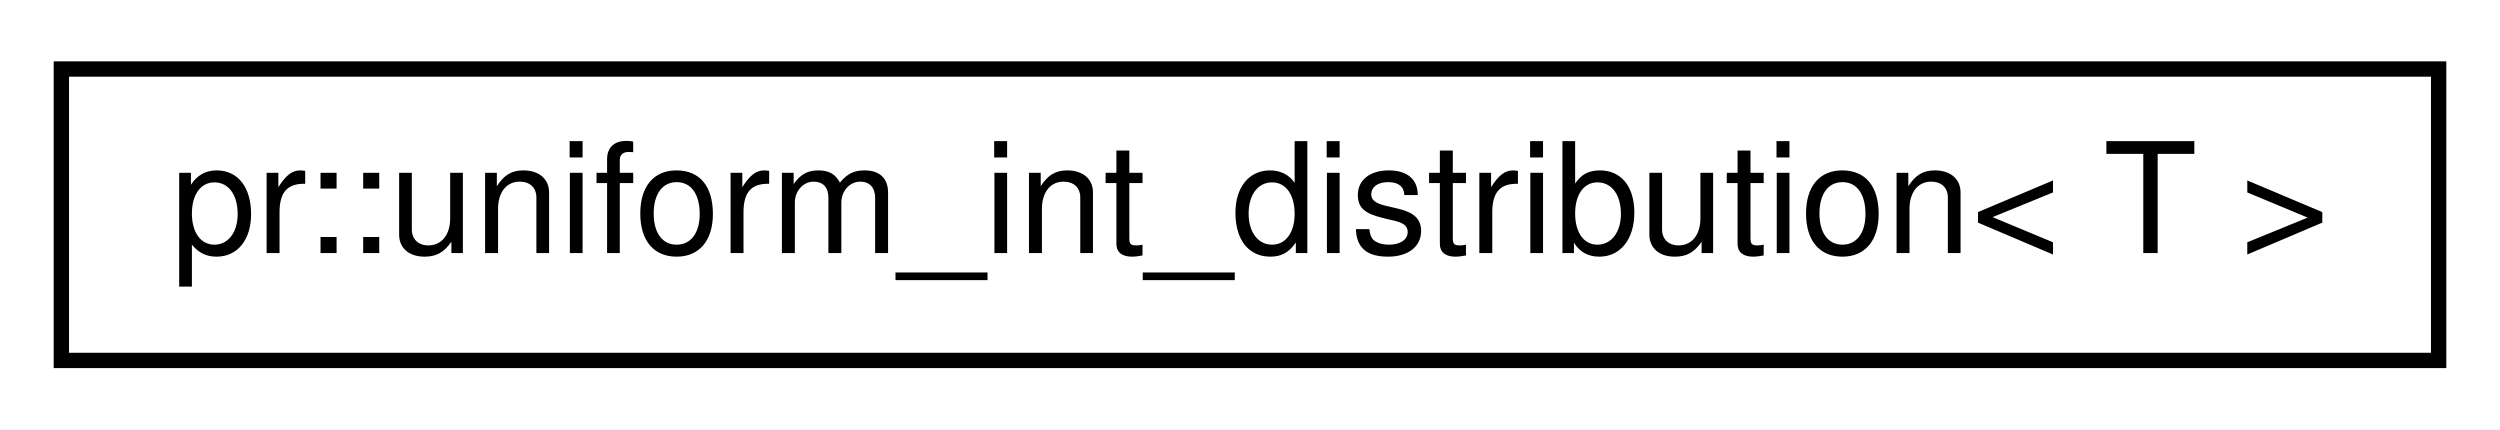
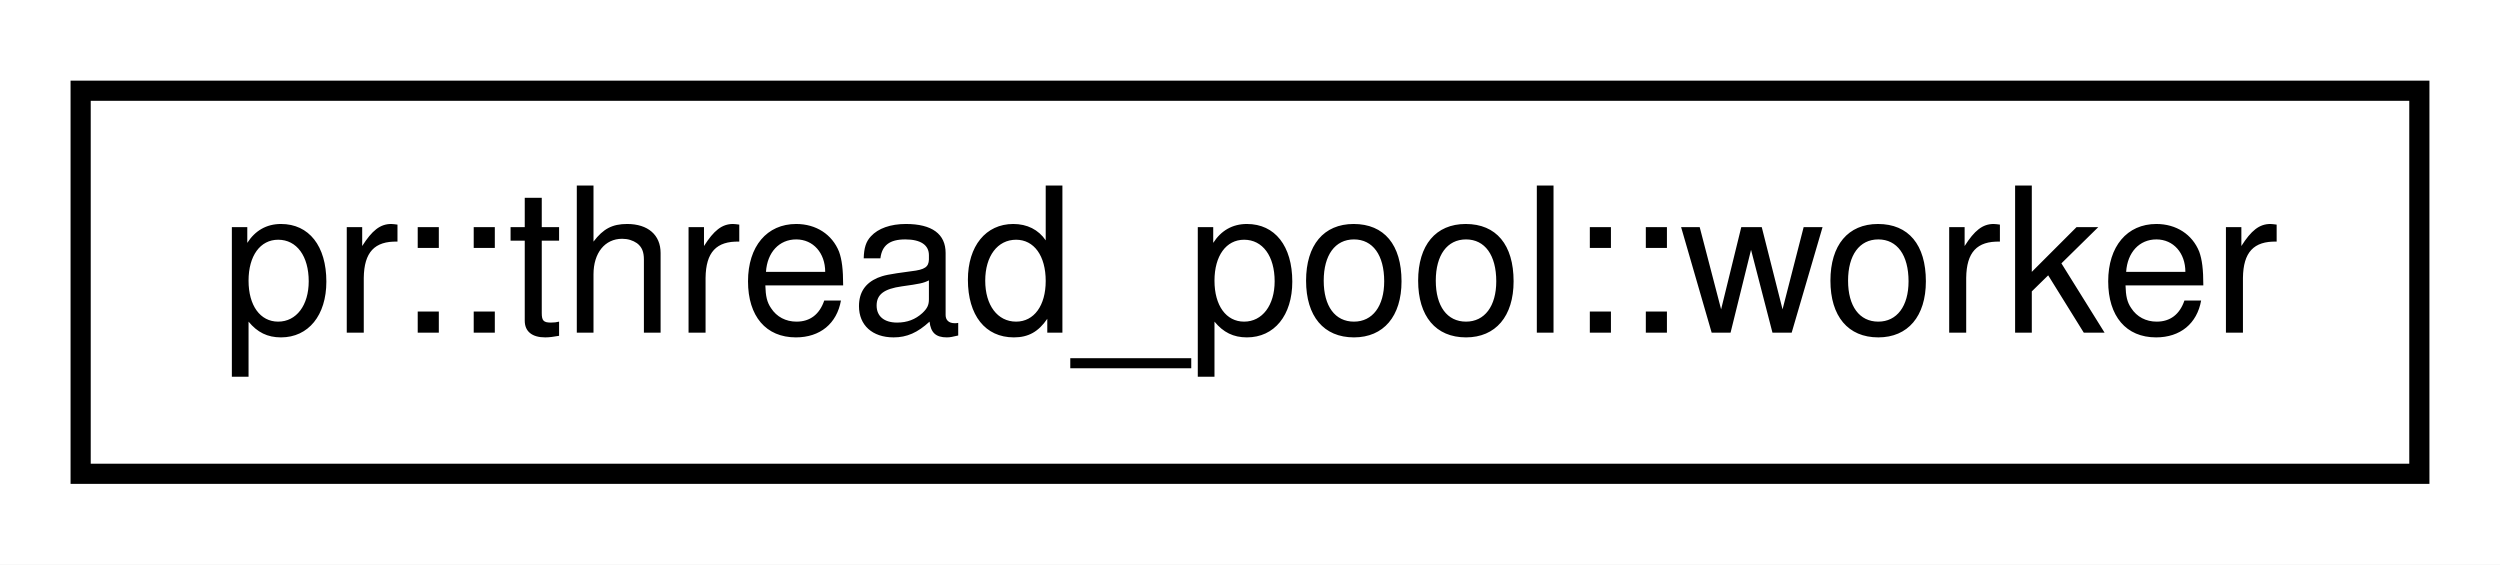
- <svg xmlns="http://www.w3.org/2000/svg" xmlns:xlink="http://www.w3.org/1999/xlink" width="163pt" height="28pt" viewBox="0.00 0.00 163.00 28.00">
+ <svg xmlns="http://www.w3.org/2000/svg" xmlns:xlink="http://www.w3.org/1999/xlink" width="124pt" height="28pt" viewBox="0.00 0.00 124.00 28.00">
  <g id="graph0" class="graph" transform="scale(1 1) rotate(0) translate(4 24)">
-     <polygon fill="#ffffff" stroke="transparent" points="-4,4 -4,-24 159,-24 159,4 -4,4" />
+     <polygon fill="#ffffff" stroke="transparent" points="-4,4 -4,-24 120,-24 120,4 -4,4" />
    <g id="node1" class="node">
      <g id="a_node1">
-         <a xlink:href="classpr_1_1uniform__int__distribution.html" target="_top" xlink:title="Uniform int distribution. ">
-           <polygon fill="#ffffff" stroke="#000000" points="0,-.5 0,-19.5 155,-19.5 155,-.5 0,-.5" />
-           <text text-anchor="middle" x="77.5" y="-7.5" font-family="Helvetica,sans-Serif" font-size="10.00" fill="#000000">pr::uniform_int_distribution&lt; T &gt;</text>
+         <a xlink:href="classpr_1_1thread__pool_1_1worker.html" target="_top" xlink:title="Worker. ">
+           <polygon fill="#ffffff" stroke="#000000" points="0,-.5 0,-19.5 116,-19.5 116,-.5 0,-.5" />
+           <text text-anchor="middle" x="58" y="-7.5" font-family="Helvetica,sans-Serif" font-size="10.00" fill="#000000">pr::thread_pool::worker</text>
        </a>
      </g>
    </g>
  </g>
</svg>
